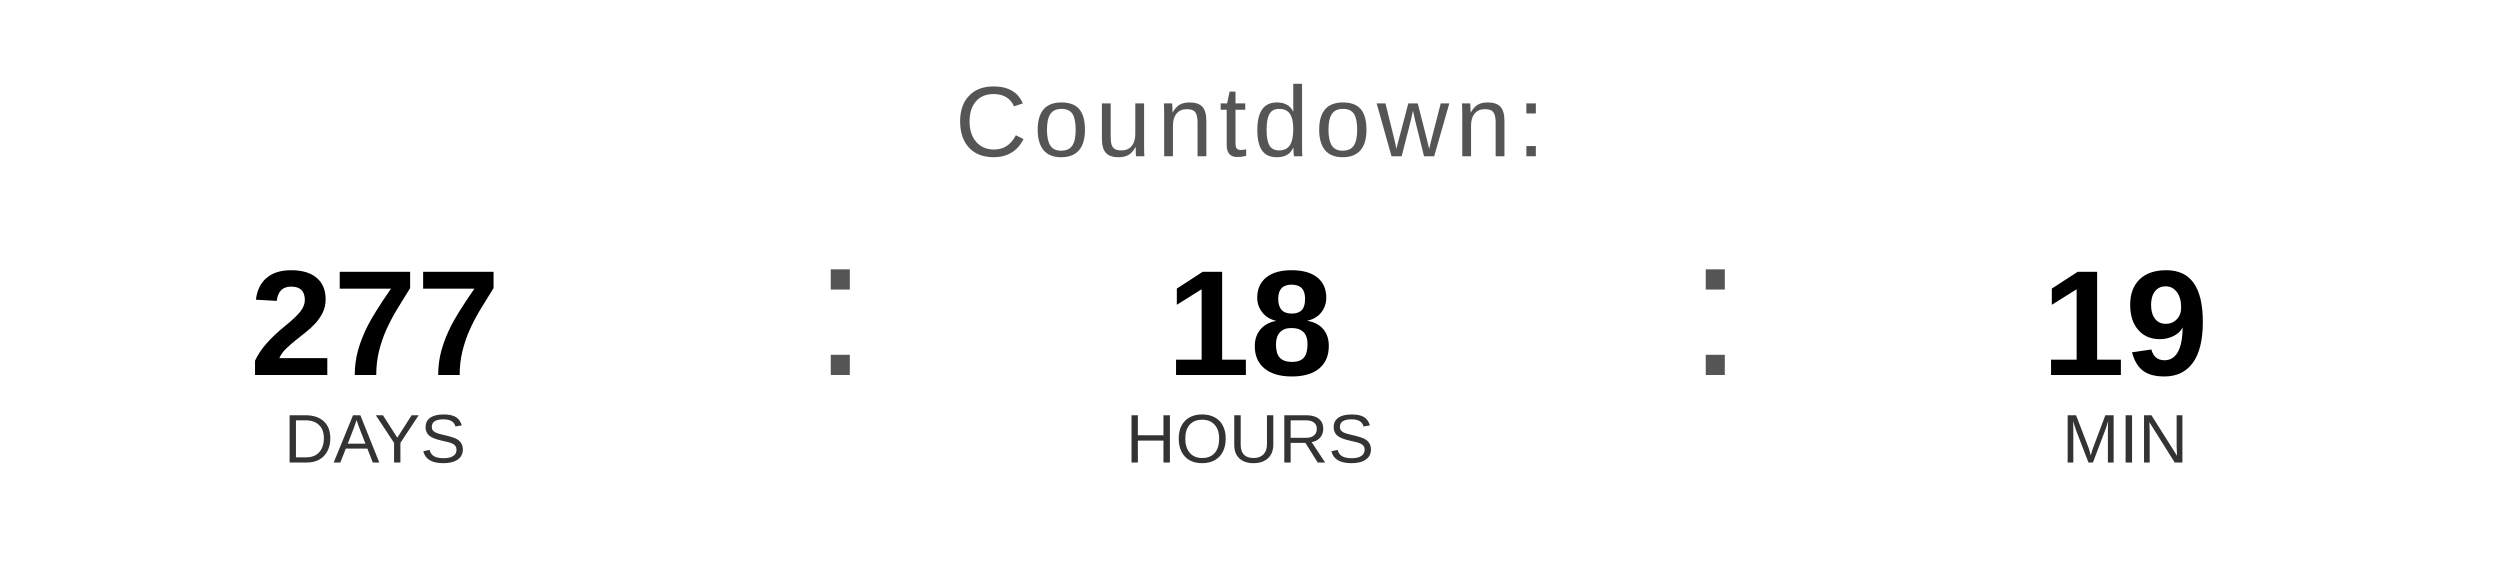
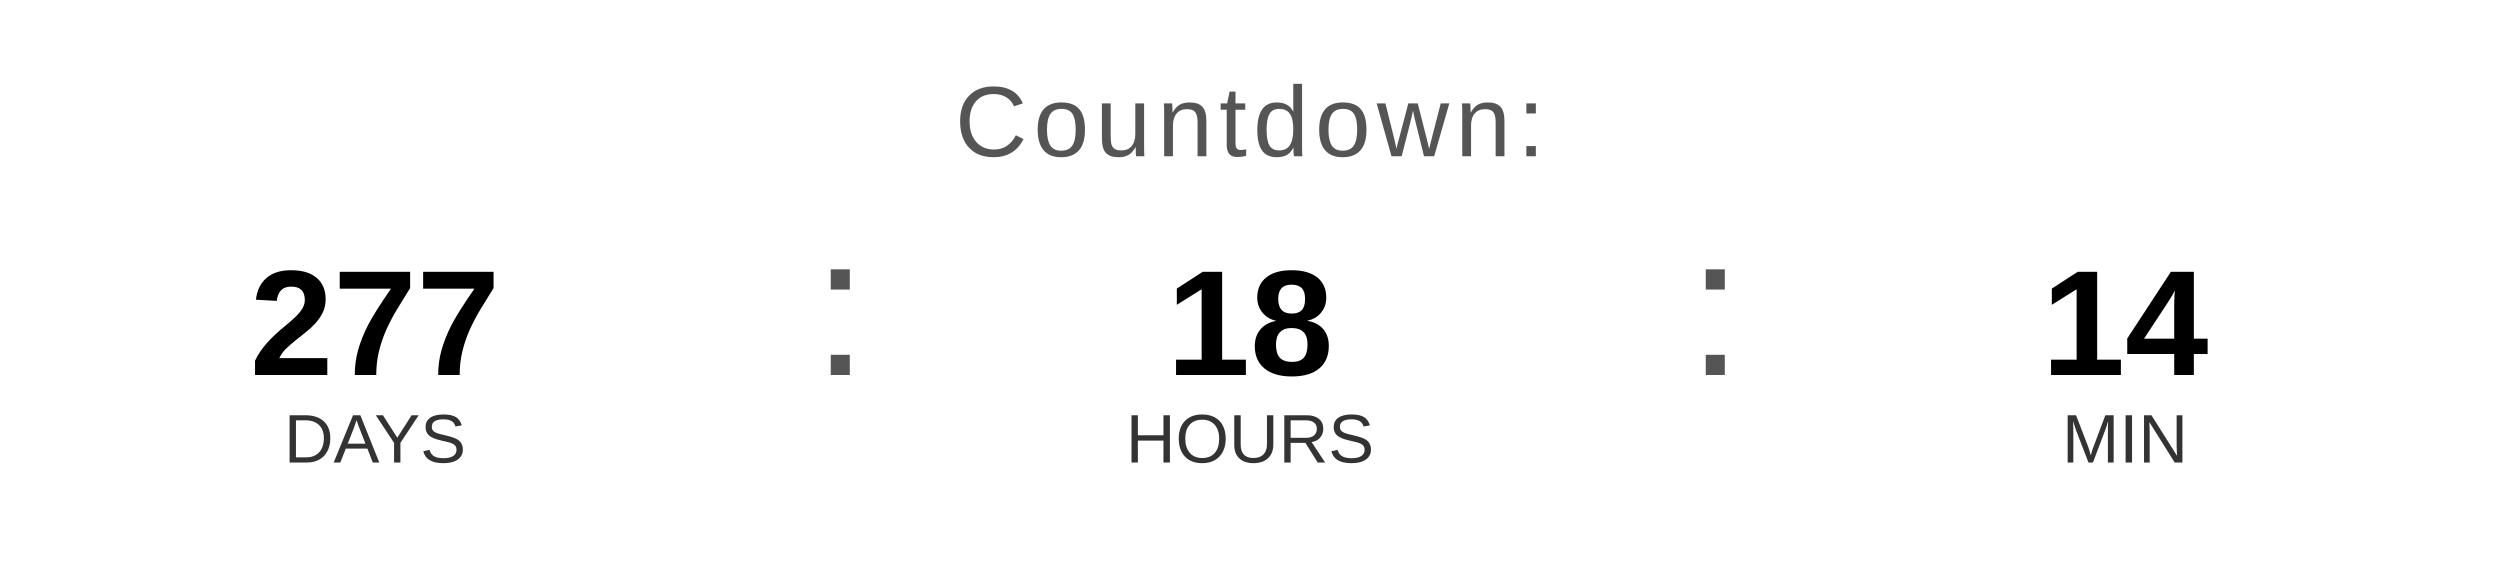
<svg xmlns="http://www.w3.org/2000/svg" width="400" height="90" viewBox="0 0 400 90">
  <text x="200" y="25" font-family="Arial, Helvetica, sans-serif" font-size="16" fill="#555555" text-anchor="middle" letter-spacing="1">
    Countdown:
  </text>
  <text x="60" y="60" font-family="Arial, Helvetica, sans-serif" font-size="24" font-weight="bold" fill="#000000" text-anchor="middle">277</text>
  <text x="60" y="74" font-family="Arial, Helvetica, sans-serif" font-size="11" fill="#333333" text-anchor="middle">DAYS</text>
  <text x="130" y="60" font-family="Arial, sans-serif" font-size="32" fill="#555555">:</text>
  <text x="200" y="60" font-family="Arial, Helvetica, sans-serif" font-size="24" font-weight="bold" fill="#000000" text-anchor="middle">18</text>
  <text x="200" y="74" font-family="Arial, Helvetica, sans-serif" font-size="11" fill="#333333" text-anchor="middle">HOURS</text>
  <text x="270" y="60" font-family="Arial, sans-serif" font-size="32" fill="#555555">:</text>
-   <text x="340" y="60" font-family="Arial, Helvetica, sans-serif" font-size="24" font-weight="bold" fill="#000000" text-anchor="middle">19</text>
+   <text x="340" y="60" font-family="Arial, Helvetica, sans-serif" font-size="24" font-weight="bold" fill="#000000" text-anchor="middle">14</text>
  <text x="340" y="74" font-family="Arial, Helvetica, sans-serif" font-size="11" fill="#333333" text-anchor="middle">MIN</text>
</svg>
